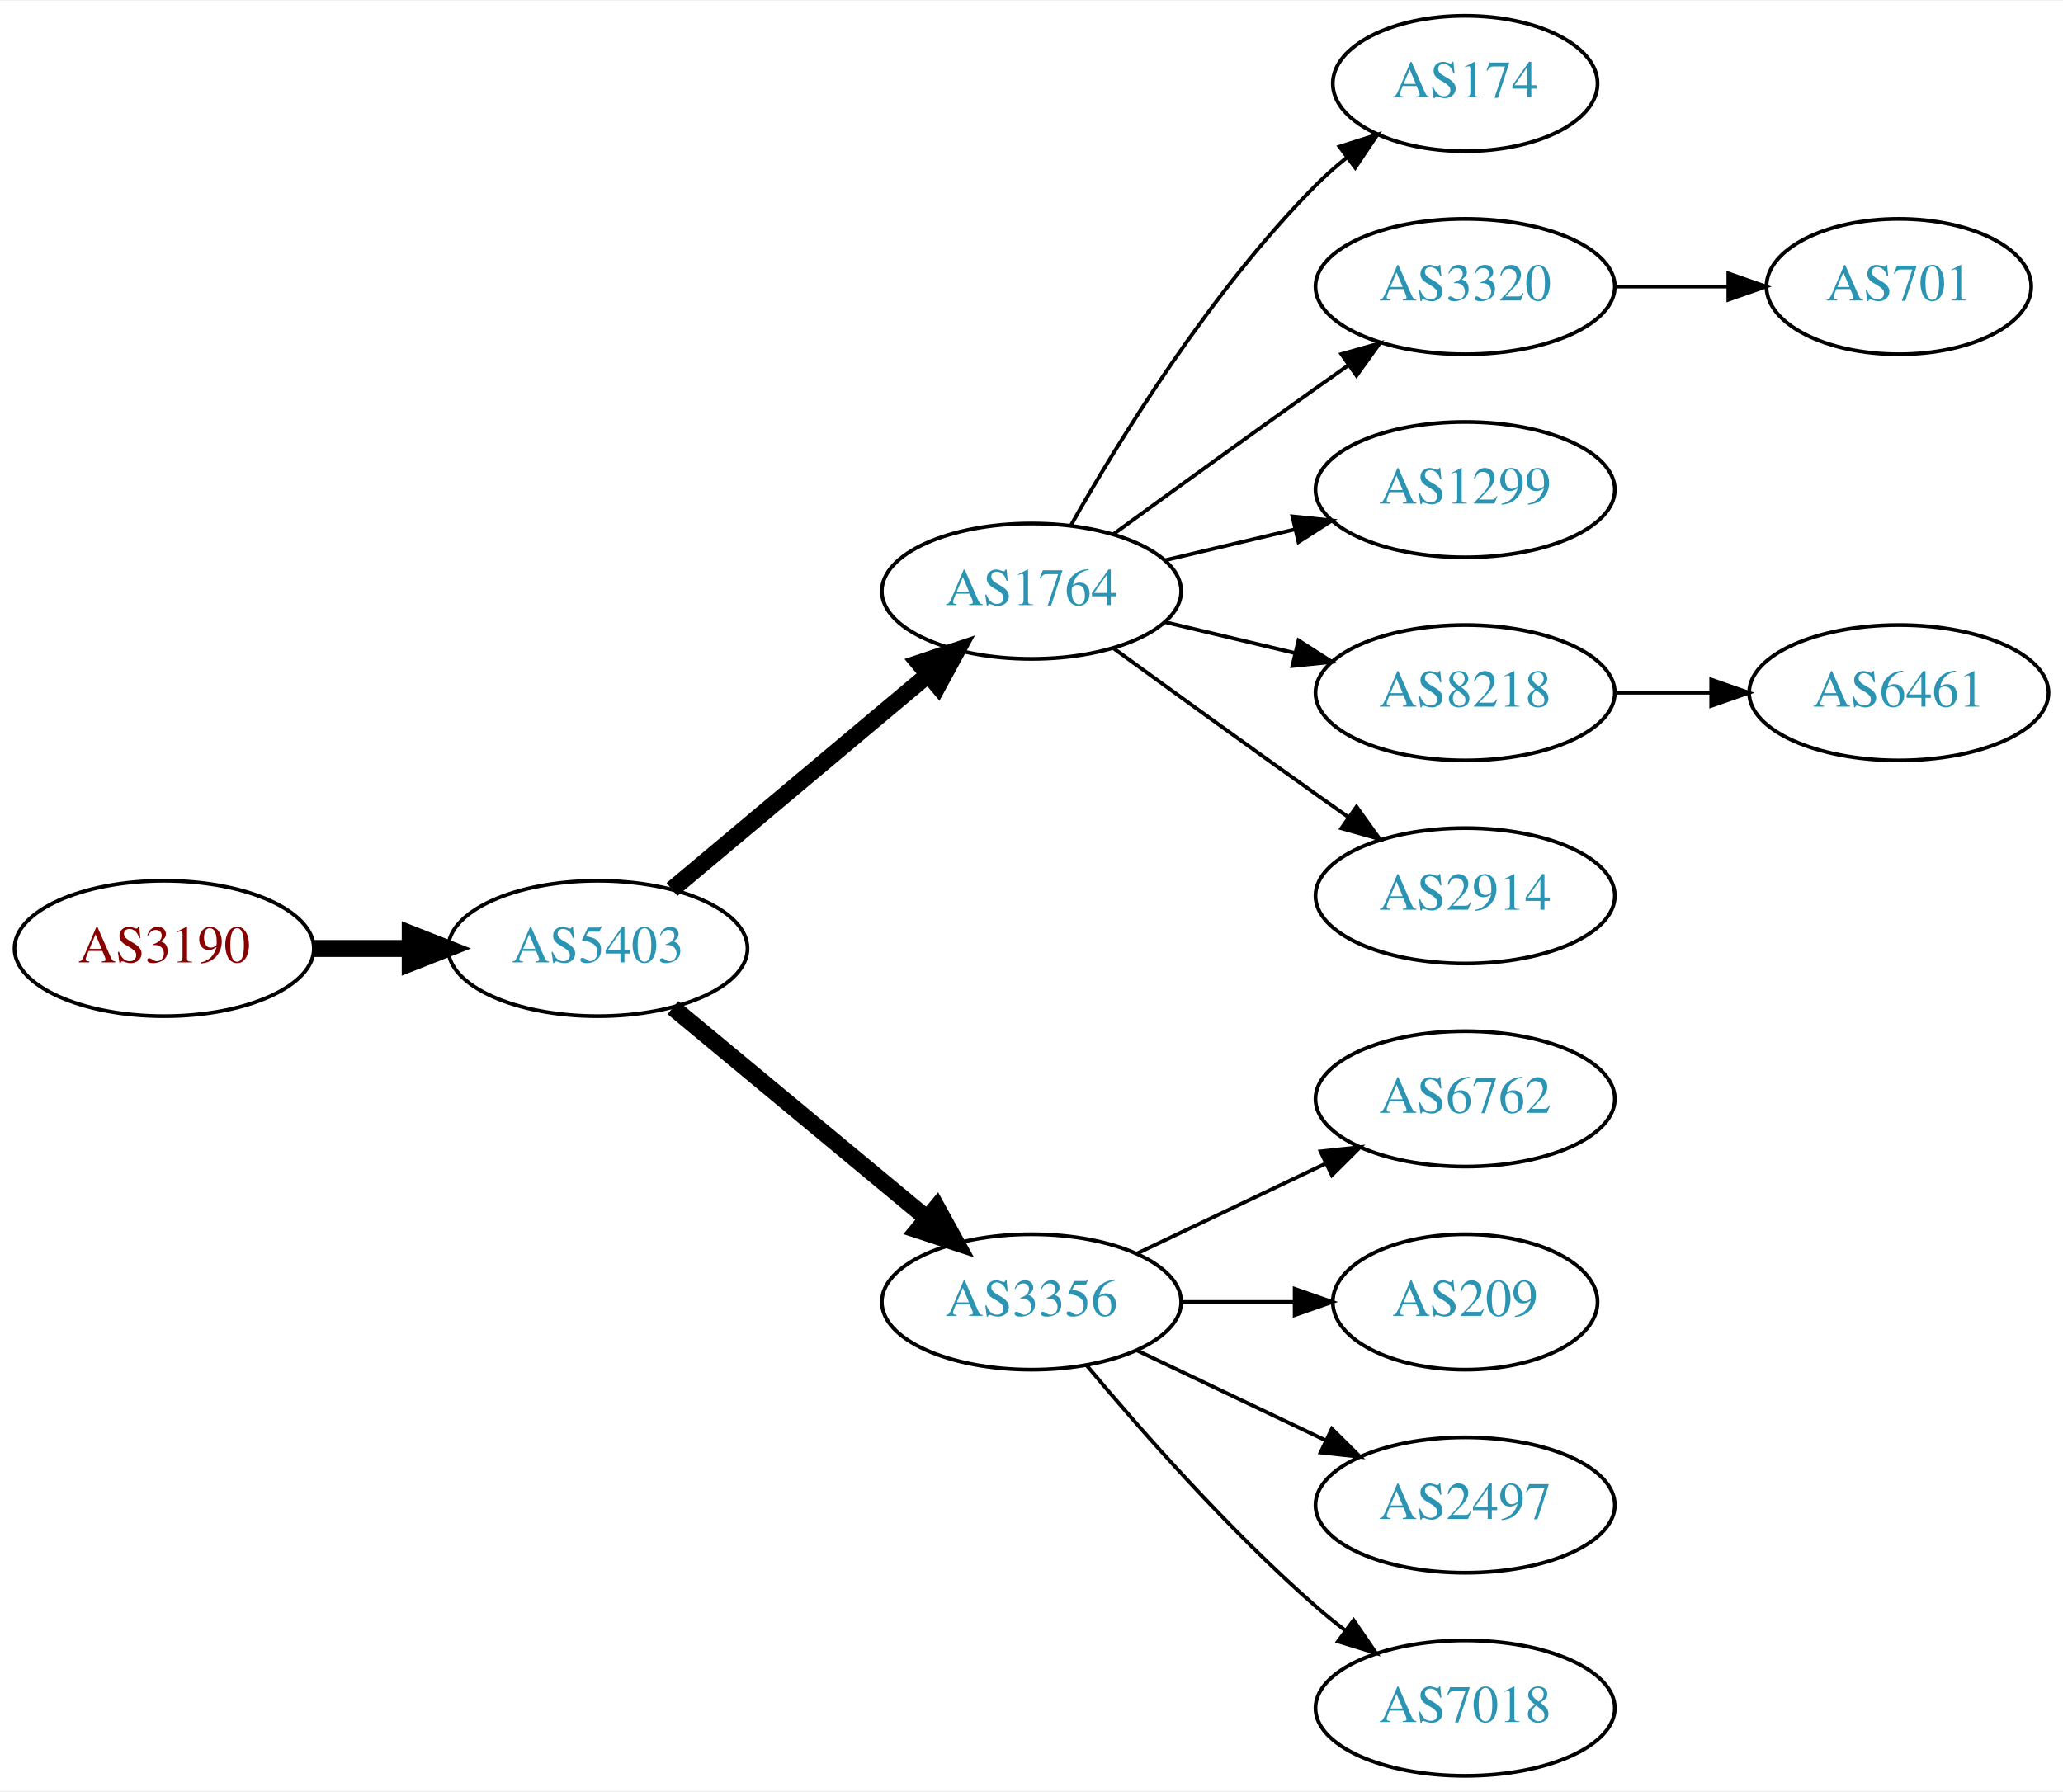
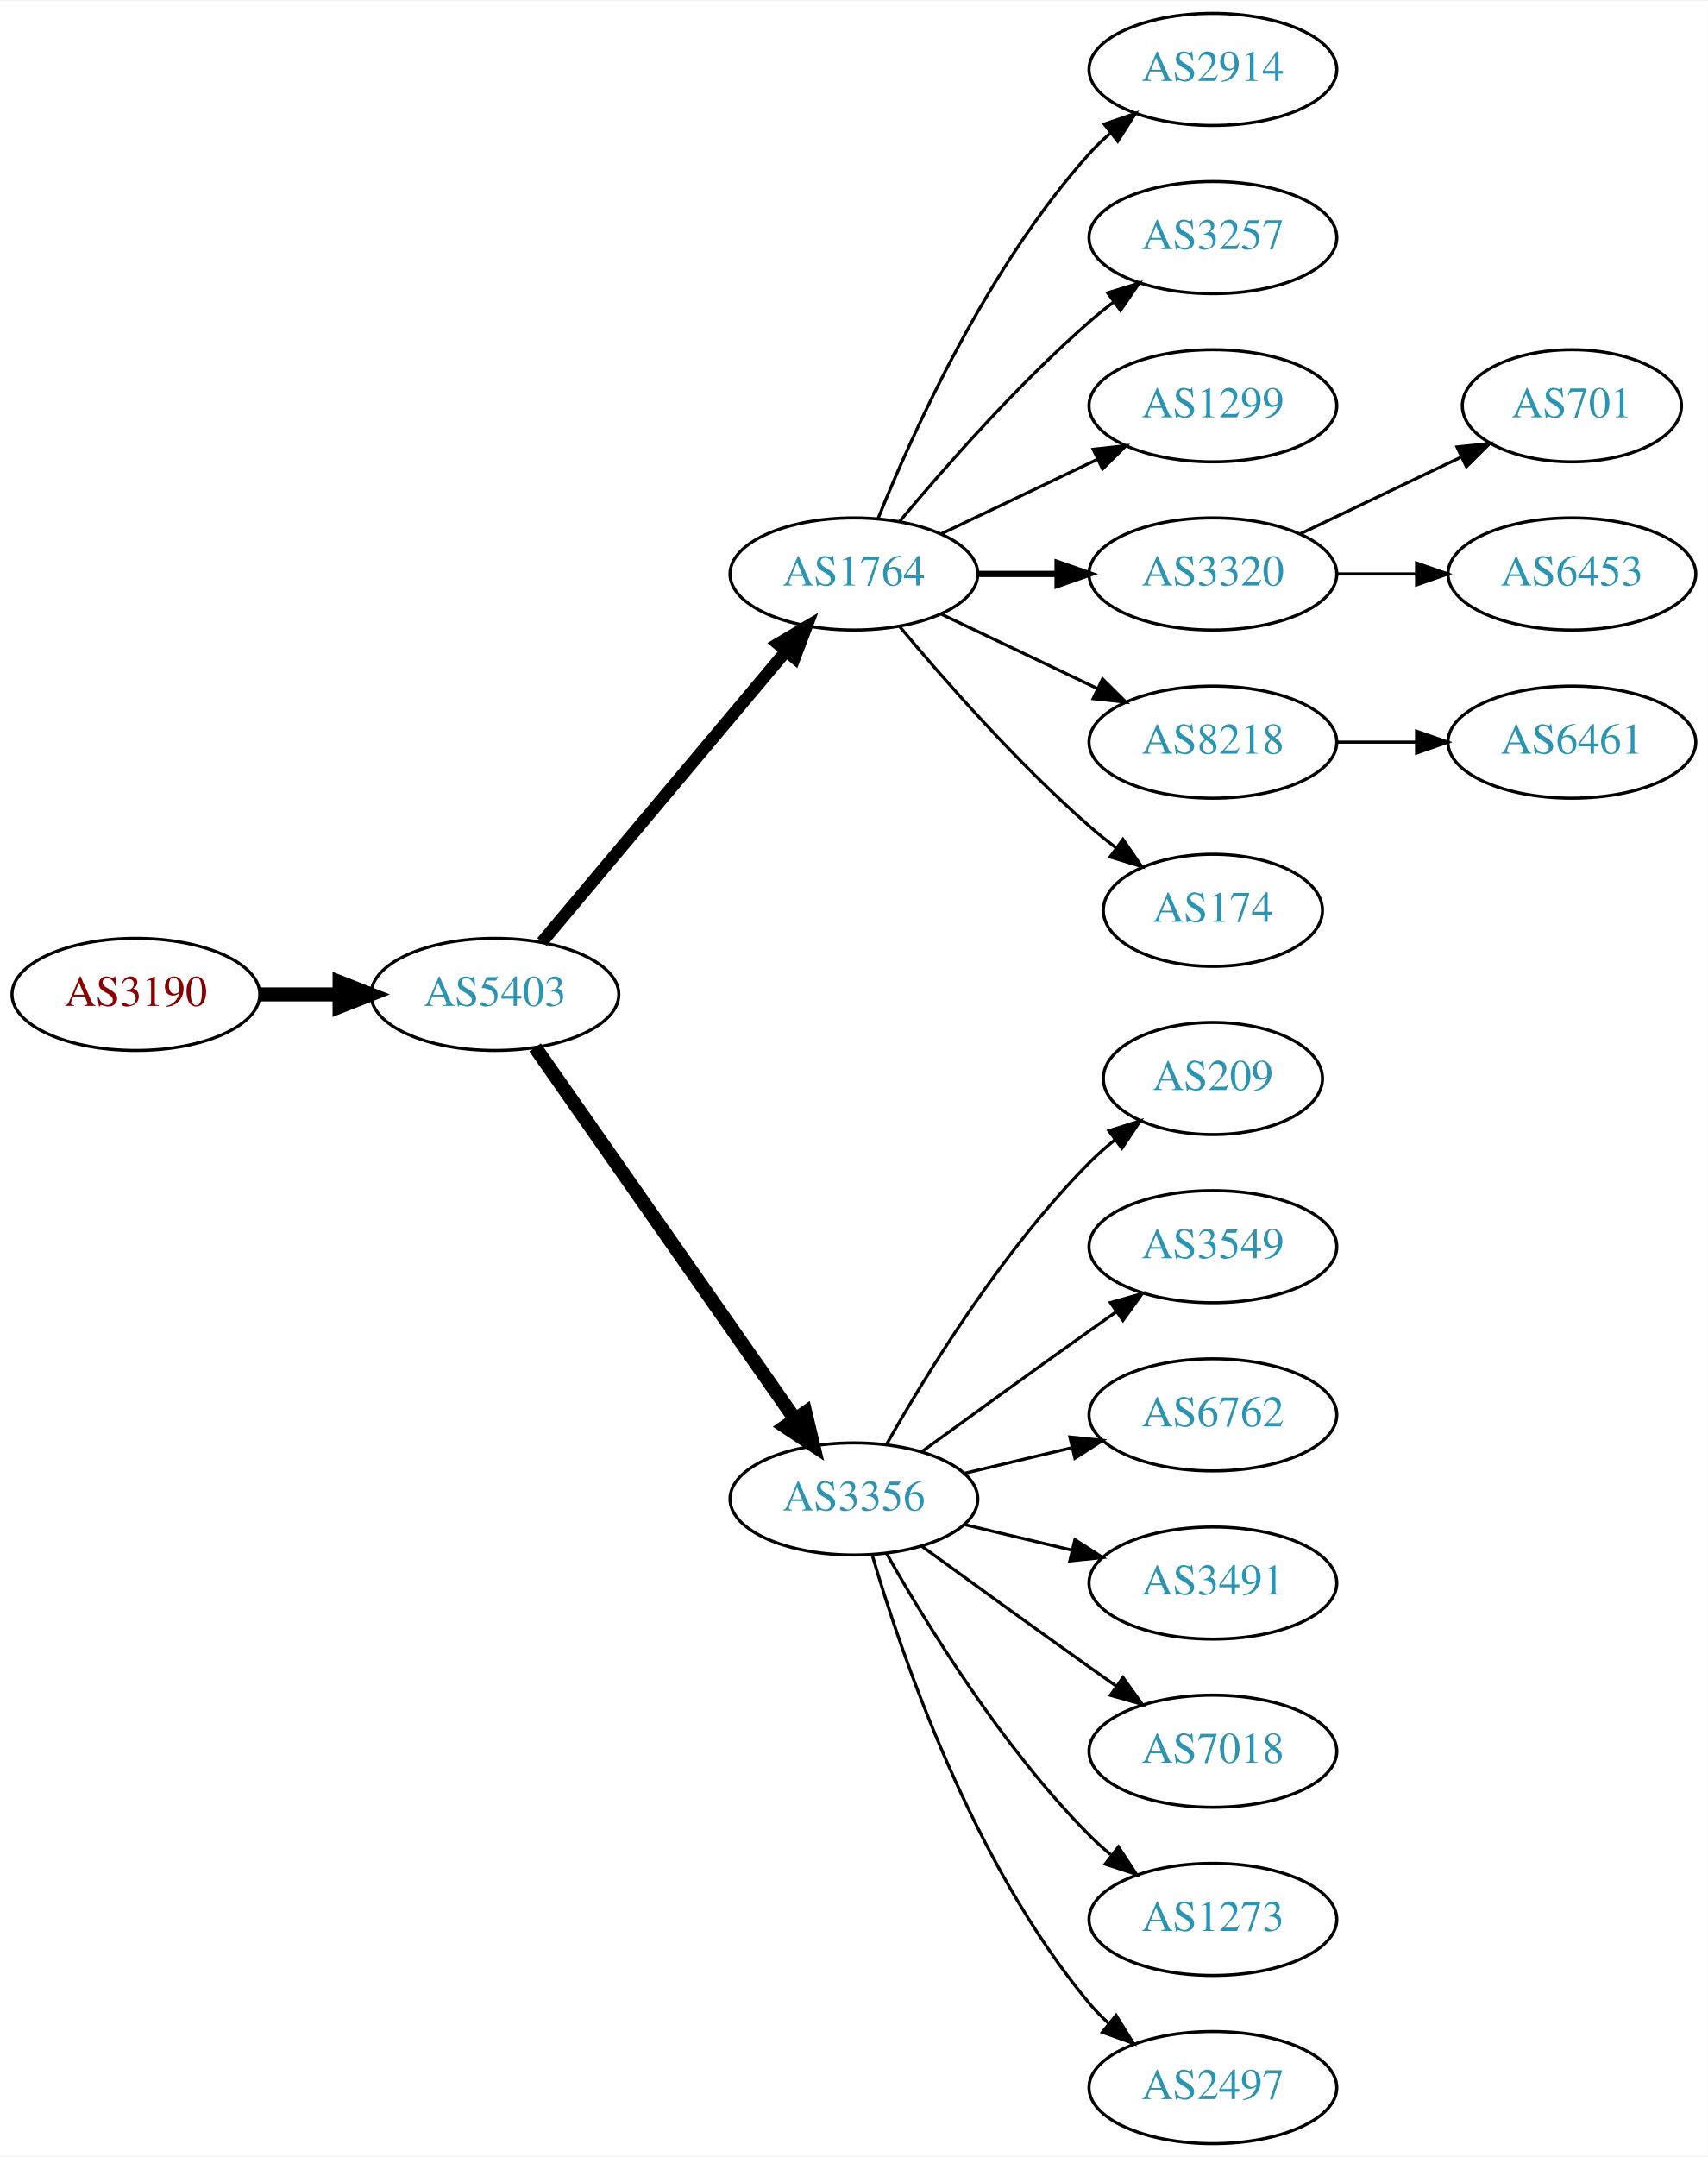
- <svg xmlns="http://www.w3.org/2000/svg" xmlns:xlink="http://www.w3.org/1999/xlink" width="548pt" height="476pt" viewBox="0.00 0.00 548.46 476.00">
-   <g id="graph0" class="graph" transform="scale(1 1) rotate(0) translate(4 472)">
-     <polygon fill="white" stroke="none" points="-4,4 -4,-472 544.465,-472 544.465,4 -4,4" />
+ <svg xmlns="http://www.w3.org/2000/svg" xmlns:xlink="http://www.w3.org/1999/xlink" width="548pt" height="692pt" viewBox="0.00 0.00 548.46 692.00">
+   <g id="graph0" class="graph" transform="scale(1 1) rotate(0) translate(4 688)">
+     <polygon fill="white" stroke="none" points="-4,4 -4,-688 544.465,-688 544.465,4 -4,4" />
    <g id="node1" class="node">
      <g id="a_node1">
        <a xlink:href="/asn/3190" xlink:title="AS3190 ~ 3-S-IT Dienstleistungen GmbH [AT]">
-           <ellipse fill="#ffffff" stroke="black" cx="39.647" cy="-220" rx="39.794" ry="18" />
-           <text text-anchor="middle" x="39.647" y="-216.3" font-family="Times,serif" font-size="14.00" fill="#880000">AS3190</text>
+           <ellipse fill="#ffffff" stroke="black" cx="39.647" cy="-369" rx="39.794" ry="18" />
+           <text text-anchor="middle" x="39.647" y="-365.3" font-family="Times,serif" font-size="14.00" fill="#880000">AS3190</text>
        </a>
      </g>
    </g>
    <g id="node2" class="node">
      <g id="a_node2">
        <a xlink:href="/asn/5403" xlink:title="AS5403 ~ AS5403 [AT]">
-           <ellipse fill="#ffffff" stroke="black" cx="154.939" cy="-220" rx="39.794" ry="18" />
-           <text text-anchor="middle" x="154.939" y="-216.3" font-family="Times,serif" font-size="14.00" fill="#2c94b3">AS5403</text>
+           <ellipse fill="#ffffff" stroke="black" cx="154.939" cy="-369" rx="39.794" ry="18" />
+           <text text-anchor="middle" x="154.939" y="-365.3" font-family="Times,serif" font-size="14.00" fill="#2c94b3">AS5403</text>
        </a>
      </g>
    </g>
    <g id="edge1" class="edge">
-       <path fill="none" stroke="black" stroke-width="4.5" d="M79.319,-220C87.522,-220 96.286,-220 104.818,-220" />
-       <polygon fill="black" stroke="black" stroke-width="4.5" points="105.057,-223.938 115.057,-220 105.057,-216.063 105.057,-223.938" />
+       <path fill="none" stroke="black" stroke-width="4.5" d="M79.319,-369C87.522,-369 96.286,-369 104.818,-369" />
+       <polygon fill="black" stroke="black" stroke-width="4.5" points="105.057,-372.938 115.057,-369 105.057,-365.063 105.057,-372.938" />
    </g>
    <g id="node3" class="node">
      <g id="a_node3">
        <a xlink:href="/asn/1764" xlink:title="AS1764 ~ NEXTLAYER-AS [AT]">
-           <ellipse fill="#ffffff" stroke="black" cx="270.232" cy="-315" rx="39.794" ry="18" />
-           <text text-anchor="middle" x="270.232" y="-311.3" font-family="Times,serif" font-size="14.00" fill="#2c94b3">AS1764</text>
+           <ellipse fill="#ffffff" stroke="black" cx="270.232" cy="-504" rx="39.794" ry="18" />
+           <text text-anchor="middle" x="270.232" y="-500.3" font-family="Times,serif" font-size="14.00" fill="#2c94b3">AS1764</text>
        </a>
      </g>
    </g>
    <g id="edge2" class="edge">
-       <path fill="none" stroke="black" stroke-width="4.5" d="M174.647,-235.687C193.179,-251.227 221.736,-275.172 242.625,-292.689" />
-       <polygon fill="black" stroke="black" stroke-width="4.5" points="240.304,-295.881 250.497,-299.289 245.364,-289.847 240.304,-295.881" />
+       <path fill="none" stroke="black" stroke-width="3.938" d="M170.059,-385.825C189.734,-409.269 225.538,-451.934 248.316,-479.076" />
+       <polygon fill="black" stroke="black" stroke-width="3.938" points="245.825,-481.553 254.935,-486.963 251.188,-477.053 245.825,-481.553" />
    </g>
    <g id="node4" class="node">
      <g id="a_node4">
        <a xlink:href="/asn/3356" xlink:title="AS3356 ~ Level 3 Parent, LLC [US]">
-           <ellipse fill="#ffffff" stroke="black" cx="270.232" cy="-126" rx="39.794" ry="18" />
-           <text text-anchor="middle" x="270.232" y="-122.3" font-family="Times,serif" font-size="14.00" fill="#2c94b3">AS3356</text>
+           <ellipse fill="#ffffff" stroke="black" cx="270.232" cy="-207" rx="39.794" ry="18" />
+           <text text-anchor="middle" x="270.232" y="-203.3" font-family="Times,serif" font-size="14.00" fill="#2c94b3">AS3356</text>
        </a>
      </g>
    </g>
    <g id="edge3" class="edge">
-       <path fill="none" stroke="black" stroke-width="4.5" d="M174.902,-204.267C193.365,-188.948 221.601,-165.52 242.372,-148.287" />
-       <polygon fill="black" stroke="black" stroke-width="4.5" points="245.026,-151.2 250.208,-141.785 239.998,-145.14 245.026,-151.2" />
+       <path fill="none" stroke="black" stroke-width="4.5" d="M167.85,-351.969C187.771,-323.483 227.961,-266.015 251.311,-232.626" />
+       <polygon fill="black" stroke="black" stroke-width="4.5" points="254.637,-234.742 257.141,-224.29 248.183,-230.228 254.637,-234.742" />
    </g>
    <g id="node5" class="node">
      <g id="a_node5">
-         <a xlink:href="/asn/174" xlink:title="AS174 ~ Cogent Communications [US]">
-           <ellipse fill="#ffffff" stroke="black" cx="385.525" cy="-450" rx="35.194" ry="18" />
-           <text text-anchor="middle" x="385.525" y="-446.3" font-family="Times,serif" font-size="14.00" fill="#2c94b3">AS174</text>
+         <a xlink:href="/asn/2914" xlink:title="AS2914 ~ NTT America, Inc. [US]">
+           <ellipse fill="#ffffff" stroke="black" cx="385.525" cy="-666" rx="39.794" ry="18" />
+           <text text-anchor="middle" x="385.525" y="-662.3" font-family="Times,serif" font-size="14.00" fill="#2c94b3">AS2914</text>
        </a>
      </g>
    </g>
    <g id="edge4" class="edge">
-       <path fill="none" stroke="black" d="M280.692,-332.49C293.474,-355.096 317.906,-394.886 345.879,-423 348.379,-425.513 351.14,-427.949 354.001,-430.261" />
-       <polygon fill="black" stroke="black" points="352.099,-433.21 362.198,-436.413 356.301,-427.611 352.099,-433.21" />
+       <path fill="none" stroke="black" d="M277.98,-521.787C289.031,-549.243 313.084,-602.578 345.879,-639 347.881,-641.224 350.1,-643.363 352.432,-645.397" />
+       <polygon fill="black" stroke="black" points="350.631,-648.433 360.652,-651.873 354.963,-642.935 350.631,-648.433" />
    </g>
    <g id="node6" class="node">
      <g id="a_node6">
-         <a xlink:href="/asn/3320" xlink:title="AS3320 ~ DTAG [DE]">
-           <ellipse fill="#ffffff" stroke="black" cx="385.525" cy="-396" rx="39.794" ry="18" />
-           <text text-anchor="middle" x="385.525" y="-392.3" font-family="Times,serif" font-size="14.00" fill="#2c94b3">AS3320</text>
+         <a xlink:href="/asn/3257" xlink:title="AS3257 ~ GTT [DE]">
+           <ellipse fill="#ffffff" stroke="black" cx="385.525" cy="-612" rx="39.794" ry="18" />
+           <text text-anchor="middle" x="385.525" y="-608.3" font-family="Times,serif" font-size="14.00" fill="#2c94b3">AS3257</text>
        </a>
      </g>
    </g>
    <g id="edge5" class="edge">
-       <path fill="none" stroke="black" d="M292.081,-330.222C307.015,-341.091 327.628,-356.025 345.879,-369 348.699,-371.005 351.642,-373.085 354.59,-375.159" />
-       <polygon fill="black" stroke="black" points="352.618,-378.05 362.815,-380.926 356.637,-372.319 352.618,-378.05" />
+       <path fill="none" stroke="black" d="M284.862,-520.817C299.145,-537.929 322.691,-564.745 345.879,-585 348.345,-587.154 350.983,-589.294 353.681,-591.372" />
+       <polygon fill="black" stroke="black" points="351.706,-594.264 361.835,-597.37 355.854,-588.625 351.706,-594.264" />
    </g>
    <g id="node7" class="node">
      <g id="a_node7">
        <a xlink:href="/asn/1299" xlink:title="AS1299 ~ Telia Carrier [EU]">
-           <ellipse fill="#ffffff" stroke="black" cx="385.525" cy="-342" rx="39.794" ry="18" />
-           <text text-anchor="middle" x="385.525" y="-338.3" font-family="Times,serif" font-size="14.00" fill="#2c94b3">AS1299</text>
+           <ellipse fill="#ffffff" stroke="black" cx="385.525" cy="-558" rx="39.794" ry="18" />
+           <text text-anchor="middle" x="385.525" y="-554.3" font-family="Times,serif" font-size="14.00" fill="#2c94b3">AS1299</text>
        </a>
      </g>
    </g>
    <g id="edge6" class="edge">
-       <path fill="none" stroke="black" d="M305.84,-323.248C316.711,-325.838 328.865,-328.735 340.308,-331.462" />
-       <polygon fill="black" stroke="black" points="339.591,-334.889 350.13,-333.803 341.214,-328.08 339.591,-334.889" />
+       <path fill="none" stroke="black" d="M298.369,-516.934C313.363,-524.081 332.184,-533.052 348.407,-540.785" />
+       <polygon fill="black" stroke="black" points="347.077,-544.028 357.61,-545.171 350.089,-537.709 347.077,-544.028" />
    </g>
    <g id="node8" class="node">
      <g id="a_node8">
-         <a xlink:href="/asn/8218" xlink:title="AS8218 ~ legacy Neotelecoms [FR]">
-           <ellipse fill="#ffffff" stroke="black" cx="385.525" cy="-288" rx="39.794" ry="18" />
-           <text text-anchor="middle" x="385.525" y="-284.3" font-family="Times,serif" font-size="14.00" fill="#2c94b3">AS8218</text>
+         <a xlink:href="/asn/3320" xlink:title="AS3320 ~ DTAG [DE]">
+           <ellipse fill="#ffffff" stroke="black" cx="385.525" cy="-504" rx="39.794" ry="18" />
+           <text text-anchor="middle" x="385.525" y="-500.3" font-family="Times,serif" font-size="14.00" fill="#2c94b3">AS3320</text>
        </a>
      </g>
    </g>
    <g id="edge7" class="edge">
-       <path fill="none" stroke="black" d="M305.84,-306.752C316.711,-304.162 328.865,-301.265 340.308,-298.538" />
-       <polygon fill="black" stroke="black" points="341.214,-301.92 350.13,-296.197 339.591,-295.111 341.214,-301.92" />
+       <path fill="none" stroke="black" stroke-width="2" d="M309.905,-504C318.108,-504 326.872,-504 335.404,-504" />
+       <polygon fill="black" stroke="black" stroke-width="2" points="335.643,-507.5 345.643,-504 335.643,-500.5 335.643,-507.5" />
    </g>
    <g id="node9" class="node">
      <g id="a_node9">
-         <a xlink:href="/asn/2914" xlink:title="AS2914 ~ NTT America, Inc. [US]">
-           <ellipse fill="#ffffff" stroke="black" cx="385.525" cy="-234" rx="39.794" ry="18" />
-           <text text-anchor="middle" x="385.525" y="-230.3" font-family="Times,serif" font-size="14.00" fill="#2c94b3">AS2914</text>
+         <a xlink:href="/asn/8218" xlink:title="AS8218 ~ legacy Neotelecoms [FR]">
+           <ellipse fill="#ffffff" stroke="black" cx="385.525" cy="-450" rx="39.794" ry="18" />
+           <text text-anchor="middle" x="385.525" y="-446.3" font-family="Times,serif" font-size="14.00" fill="#2c94b3">AS8218</text>
        </a>
      </g>
    </g>
    <g id="edge8" class="edge">
-       <path fill="none" stroke="black" d="M292.081,-299.778C307.015,-288.909 327.628,-273.975 345.879,-261 348.699,-258.995 351.642,-256.915 354.59,-254.841" />
-       <polygon fill="black" stroke="black" points="356.637,-257.681 362.815,-249.074 352.618,-251.95 356.637,-257.681" />
+       <path fill="none" stroke="black" d="M298.369,-491.066C313.363,-483.919 332.184,-474.948 348.407,-467.215" />
+       <polygon fill="black" stroke="black" points="350.089,-470.291 357.61,-462.829 347.077,-463.972 350.089,-470.291" />
    </g>
    <g id="node10" class="node">
      <g id="a_node10">
-         <a xlink:href="/asn/6762" xlink:title="AS6762 ~ TELECOM ITALIA SPARKLE S.p.A. [IT]">
-           <ellipse fill="#ffffff" stroke="black" cx="385.525" cy="-180" rx="39.794" ry="18" />
-           <text text-anchor="middle" x="385.525" y="-176.3" font-family="Times,serif" font-size="14.00" fill="#2c94b3">AS6762</text>
+         <a xlink:href="/asn/174" xlink:title="AS174 ~ Cogent Communications [US]">
+           <ellipse fill="#ffffff" stroke="black" cx="385.525" cy="-396" rx="35.194" ry="18" />
+           <text text-anchor="middle" x="385.525" y="-392.3" font-family="Times,serif" font-size="14.00" fill="#2c94b3">AS174</text>
        </a>
      </g>
    </g>
    <g id="edge9" class="edge">
-       <path fill="none" stroke="black" d="M298.369,-138.934C313.363,-146.081 332.184,-155.052 348.407,-162.785" />
-       <polygon fill="black" stroke="black" points="347.077,-166.028 357.61,-167.171 350.089,-159.709 347.077,-166.028" />
+       <path fill="none" stroke="black" d="M284.862,-487.183C299.145,-470.071 322.691,-443.255 345.879,-423 348.549,-420.668 351.421,-418.352 354.352,-416.114" />
+       <polygon fill="black" stroke="black" points="356.629,-418.784 362.643,-410.061 352.502,-413.13 356.629,-418.784" />
    </g>
    <g id="node11" class="node">
      <g id="a_node11">
        <a xlink:href="/asn/209" xlink:title="AS209 ~ CenturyLink Communications, LLC [US]">
-           <ellipse fill="#ffffff" stroke="black" cx="385.525" cy="-126" rx="35.194" ry="18" />
-           <text text-anchor="middle" x="385.525" y="-122.3" font-family="Times,serif" font-size="14.00" fill="#2c94b3">AS209</text>
+           <ellipse fill="#ffffff" stroke="black" cx="385.525" cy="-342" rx="35.194" ry="18" />
+           <text text-anchor="middle" x="385.525" y="-338.3" font-family="Times,serif" font-size="14.00" fill="#2c94b3">AS209</text>
        </a>
      </g>
    </g>
    <g id="edge10" class="edge">
-       <path fill="none" stroke="black" d="M309.905,-126C319.61,-126 330.101,-126 340.064,-126" />
-       <polygon fill="black" stroke="black" points="340.2,-129.5 350.2,-126 340.2,-122.5 340.2,-129.5" />
+       <path fill="none" stroke="black" d="M280.692,-224.49C293.474,-247.096 317.906,-286.886 345.879,-315 348.379,-317.513 351.14,-319.949 354.001,-322.261" />
+       <polygon fill="black" stroke="black" points="352.099,-325.21 362.198,-328.413 356.301,-319.611 352.099,-325.21" />
    </g>
    <g id="node12" class="node">
      <g id="a_node12">
-         <a xlink:href="/asn/2497" xlink:title="AS2497 ~ Internet Initiative Japan Inc. [JP]">
-           <ellipse fill="#ffffff" stroke="black" cx="385.525" cy="-72" rx="39.794" ry="18" />
-           <text text-anchor="middle" x="385.525" y="-68.3" font-family="Times,serif" font-size="14.00" fill="#2c94b3">AS2497</text>
+         <a xlink:href="/asn/3549" xlink:title="AS3549 ~ Level 3 Parent, LLC [US]">
+           <ellipse fill="#ffffff" stroke="black" cx="385.525" cy="-288" rx="39.794" ry="18" />
+           <text text-anchor="middle" x="385.525" y="-284.3" font-family="Times,serif" font-size="14.00" fill="#2c94b3">AS3549</text>
        </a>
      </g>
    </g>
    <g id="edge11" class="edge">
-       <path fill="none" stroke="black" d="M298.369,-113.066C313.363,-105.919 332.184,-96.948 348.407,-89.215" />
-       <polygon fill="black" stroke="black" points="350.089,-92.291 357.61,-84.829 347.077,-85.972 350.089,-92.291" />
+       <path fill="none" stroke="black" d="M292.081,-222.222C307.015,-233.091 327.628,-248.025 345.879,-261 348.699,-263.005 351.642,-265.085 354.59,-267.159" />
+       <polygon fill="black" stroke="black" points="352.618,-270.05 362.815,-272.926 356.637,-264.319 352.618,-270.05" />
    </g>
    <g id="node13" class="node">
      <g id="a_node13">
-         <a xlink:href="/asn/7018" xlink:title="AS7018 ~ AT&amp;T Services, Inc. [US]">
-           <ellipse fill="#ffffff" stroke="black" cx="385.525" cy="-18" rx="39.794" ry="18" />
-           <text text-anchor="middle" x="385.525" y="-14.3" font-family="Times,serif" font-size="14.00" fill="#2c94b3">AS7018</text>
+         <a xlink:href="/asn/6762" xlink:title="AS6762 ~ TELECOM ITALIA SPARKLE S.p.A. [IT]">
+           <ellipse fill="#ffffff" stroke="black" cx="385.525" cy="-234" rx="39.794" ry="18" />
+           <text text-anchor="middle" x="385.525" y="-230.3" font-family="Times,serif" font-size="14.00" fill="#2c94b3">AS6762</text>
        </a>
      </g>
    </g>
    <g id="edge12" class="edge">
-       <path fill="none" stroke="black" d="M284.862,-109.183C299.145,-92.071 322.691,-65.255 345.879,-45 348.345,-42.846 350.983,-40.706 353.681,-38.628" />
-       <polygon fill="black" stroke="black" points="355.854,-41.375 361.835,-32.63 351.706,-35.736 355.854,-41.375" />
+       <path fill="none" stroke="black" d="M305.84,-215.248C316.711,-217.838 328.865,-220.735 340.308,-223.462" />
+       <polygon fill="black" stroke="black" points="339.591,-226.889 350.13,-225.803 341.214,-220.08 339.591,-226.889" />
    </g>
    <g id="node14" class="node">
      <g id="a_node14">
-         <a xlink:href="/asn/701" xlink:title="AS701 ~ UUNET [US]">
-           <ellipse fill="#ffffff" stroke="black" cx="500.818" cy="-396" rx="35.194" ry="18" />
-           <text text-anchor="middle" x="500.818" y="-392.3" font-family="Times,serif" font-size="14.00" fill="#2c94b3">AS701</text>
+         <a xlink:href="/asn/3491" xlink:title="AS3491 ~ PCCW Global, Inc. [US]">
+           <ellipse fill="#ffffff" stroke="black" cx="385.525" cy="-180" rx="39.794" ry="18" />
+           <text text-anchor="middle" x="385.525" y="-176.3" font-family="Times,serif" font-size="14.00" fill="#2c94b3">AS3491</text>
        </a>
      </g>
    </g>
    <g id="edge13" class="edge">
-       <path fill="none" stroke="black" d="M425.198,-396C434.903,-396 445.394,-396 455.357,-396" />
-       <polygon fill="black" stroke="black" points="455.493,-399.5 465.493,-396 455.493,-392.5 455.493,-399.5" />
+       <path fill="none" stroke="black" d="M305.84,-198.752C316.711,-196.162 328.865,-193.265 340.308,-190.538" />
+       <polygon fill="black" stroke="black" points="341.214,-193.92 350.13,-188.197 339.591,-187.111 341.214,-193.92" />
    </g>
    <g id="node15" class="node">
      <g id="a_node15">
+         <a xlink:href="/asn/7018" xlink:title="AS7018 ~ AT&amp;T Services, Inc. [US]">
+           <ellipse fill="#ffffff" stroke="black" cx="385.525" cy="-126" rx="39.794" ry="18" />
+           <text text-anchor="middle" x="385.525" y="-122.3" font-family="Times,serif" font-size="14.00" fill="#2c94b3">AS7018</text>
+         </a>
+       </g>
+     </g>
+     <g id="edge14" class="edge">
+       <path fill="none" stroke="black" d="M292.081,-191.778C307.015,-180.909 327.628,-165.975 345.879,-153 348.699,-150.995 351.642,-148.915 354.59,-146.841" />
+       <polygon fill="black" stroke="black" points="356.637,-149.681 362.815,-141.074 352.618,-143.95 356.637,-149.681" />
+     </g>
+     <g id="node16" class="node">
+       <g id="a_node16">
+         <a xlink:href="/asn/1273" xlink:title="AS1273 ~ Vodafone Group PLC [EU]">
+           <ellipse fill="#ffffff" stroke="black" cx="385.525" cy="-72" rx="39.794" ry="18" />
+           <text text-anchor="middle" x="385.525" y="-68.3" font-family="Times,serif" font-size="14.00" fill="#2c94b3">AS1273</text>
+         </a>
+       </g>
+     </g>
+     <g id="edge15" class="edge">
+       <path fill="none" stroke="black" d="M280.692,-189.51C293.474,-166.904 317.906,-127.114 345.879,-99 347.99,-96.879 350.286,-94.812 352.671,-92.829" />
+       <polygon fill="black" stroke="black" points="355.187,-95.31 360.987,-86.444 350.923,-89.758 355.187,-95.31" />
+     </g>
+     <g id="node17" class="node">
+       <g id="a_node17">
+         <a xlink:href="/asn/2497" xlink:title="AS2497 ~ Internet Initiative Japan Inc. [JP]">
+           <ellipse fill="#ffffff" stroke="black" cx="385.525" cy="-18" rx="39.794" ry="18" />
+           <text text-anchor="middle" x="385.525" y="-14.3" font-family="Times,serif" font-size="14.00" fill="#2c94b3">AS2497</text>
+         </a>
+       </g>
+     </g>
+     <g id="edge16" class="edge">
+       <path fill="none" stroke="black" d="M276.107,-188.998C285.42,-157.156 308.237,-90.019 345.879,-45 347.749,-42.763 349.847,-40.626 352.074,-38.604" />
+       <polygon fill="black" stroke="black" points="354.42,-41.208 359.993,-32.196 350.017,-35.766 354.42,-41.208" />
+     </g>
+     <g id="node18" class="node">
+       <g id="a_node18">
+         <a xlink:href="/asn/701" xlink:title="AS701 ~ UUNET [US]">
+           <ellipse fill="#ffffff" stroke="black" cx="500.818" cy="-558" rx="35.194" ry="18" />
+           <text text-anchor="middle" x="500.818" y="-554.3" font-family="Times,serif" font-size="14.00" fill="#2c94b3">AS701</text>
+         </a>
+       </g>
+     </g>
+     <g id="edge17" class="edge">
+       <path fill="none" stroke="black" d="M413.662,-516.934C429.094,-524.29 448.579,-533.577 465.114,-541.459" />
+       <polygon fill="black" stroke="black" points="463.923,-544.768 474.456,-545.911 466.935,-538.449 463.923,-544.768" />
+     </g>
+     <g id="node19" class="node">
+       <g id="a_node19">
+         <a xlink:href="/asn/6453" xlink:title="AS6453 ~ TATA COMMUNICATIONS (AMERICA) INC [US]">
+           <ellipse fill="#ffffff" stroke="black" cx="500.818" cy="-504" rx="39.794" ry="18" />
+           <text text-anchor="middle" x="500.818" y="-500.3" font-family="Times,serif" font-size="14.00" fill="#2c94b3">AS6453</text>
+         </a>
+       </g>
+     </g>
+     <g id="edge18" class="edge">
+       <path fill="none" stroke="black" d="M425.198,-504C433.401,-504 442.165,-504 450.697,-504" />
+       <polygon fill="black" stroke="black" points="450.936,-507.5 460.936,-504 450.936,-500.5 450.936,-507.5" />
+     </g>
+     <g id="node20" class="node">
+       <g id="a_node20">
        <a xlink:href="/asn/6461" xlink:title="AS6461 ~ Zayo Bandwidth [US]">
-           <ellipse fill="#ffffff" stroke="black" cx="500.818" cy="-288" rx="39.794" ry="18" />
-           <text text-anchor="middle" x="500.818" y="-284.3" font-family="Times,serif" font-size="14.00" fill="#2c94b3">AS6461</text>
-         </a>
-       </g>
-     </g>
-     <g id="edge14" class="edge">
-       <path fill="none" stroke="black" d="M425.198,-288C433.401,-288 442.165,-288 450.697,-288" />
-       <polygon fill="black" stroke="black" points="450.936,-291.5 460.936,-288 450.936,-284.5 450.936,-291.5" />
+           <ellipse fill="#ffffff" stroke="black" cx="500.818" cy="-450" rx="39.794" ry="18" />
+           <text text-anchor="middle" x="500.818" y="-446.3" font-family="Times,serif" font-size="14.00" fill="#2c94b3">AS6461</text>
+         </a>
+       </g>
+     </g>
+     <g id="edge19" class="edge">
+       <path fill="none" stroke="black" d="M425.198,-450C433.401,-450 442.165,-450 450.697,-450" />
+       <polygon fill="black" stroke="black" points="450.936,-453.5 460.936,-450 450.936,-446.5 450.936,-453.5" />
    </g>
  </g>
</svg>
